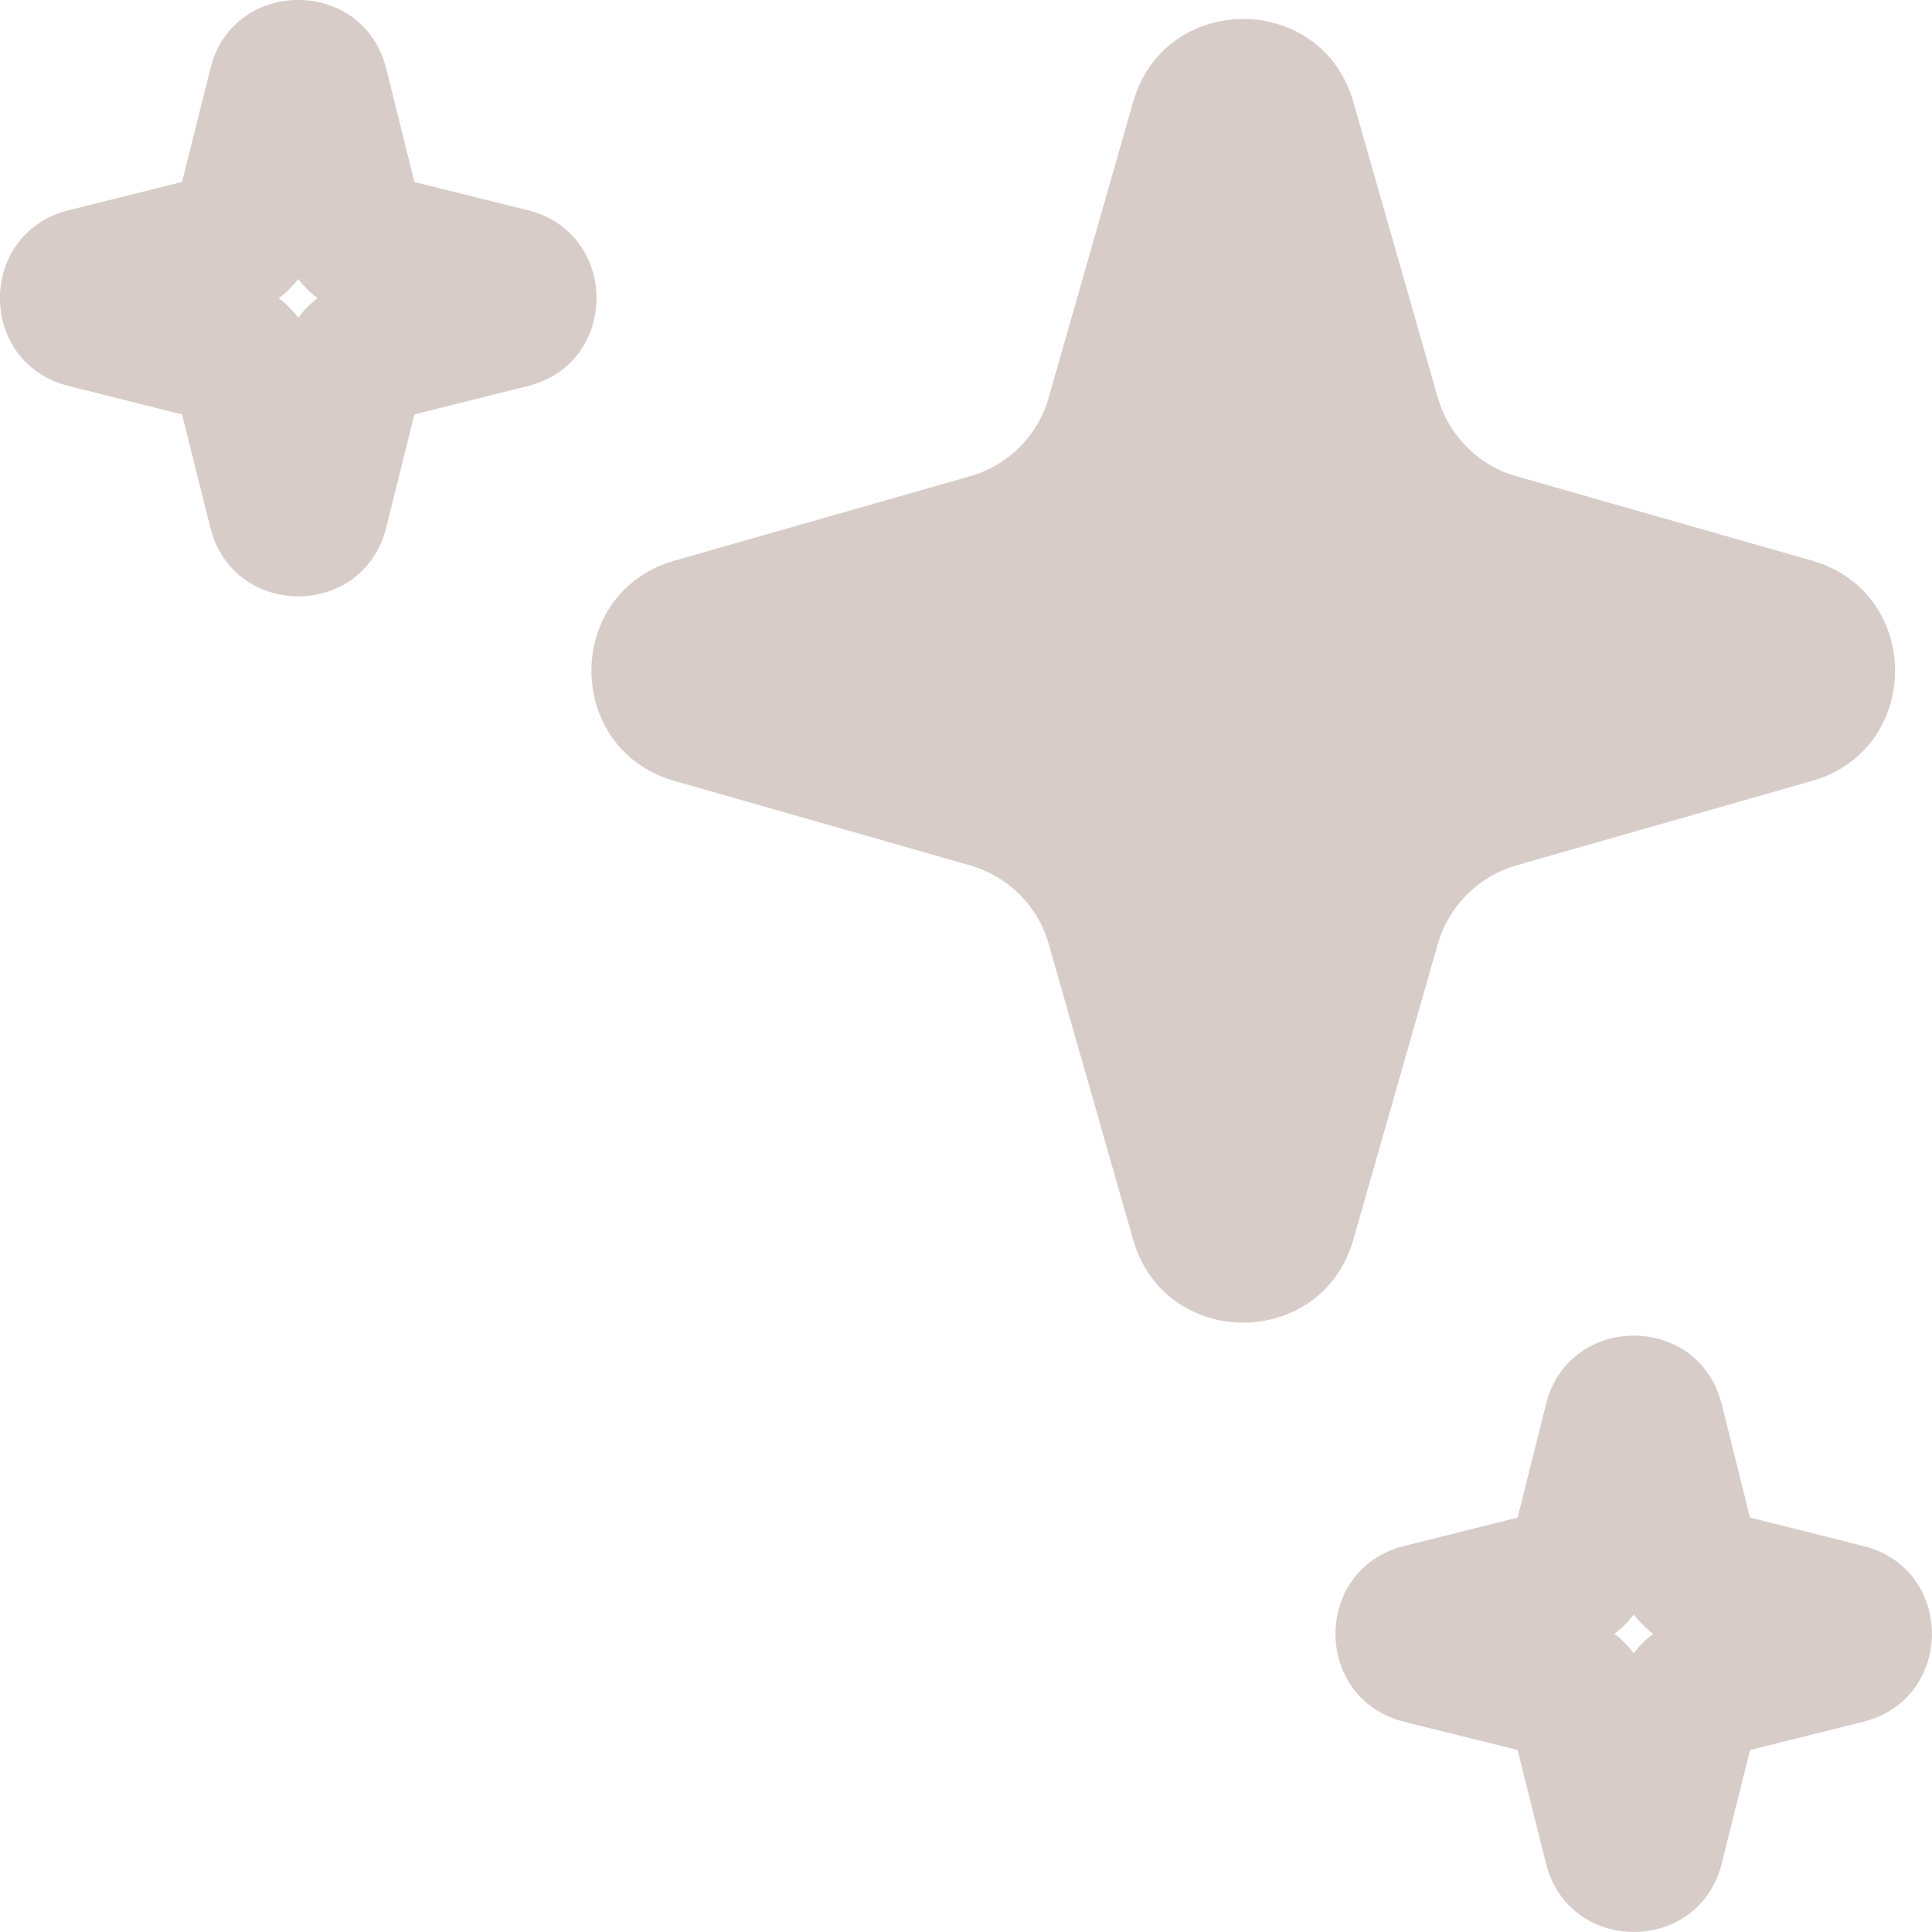
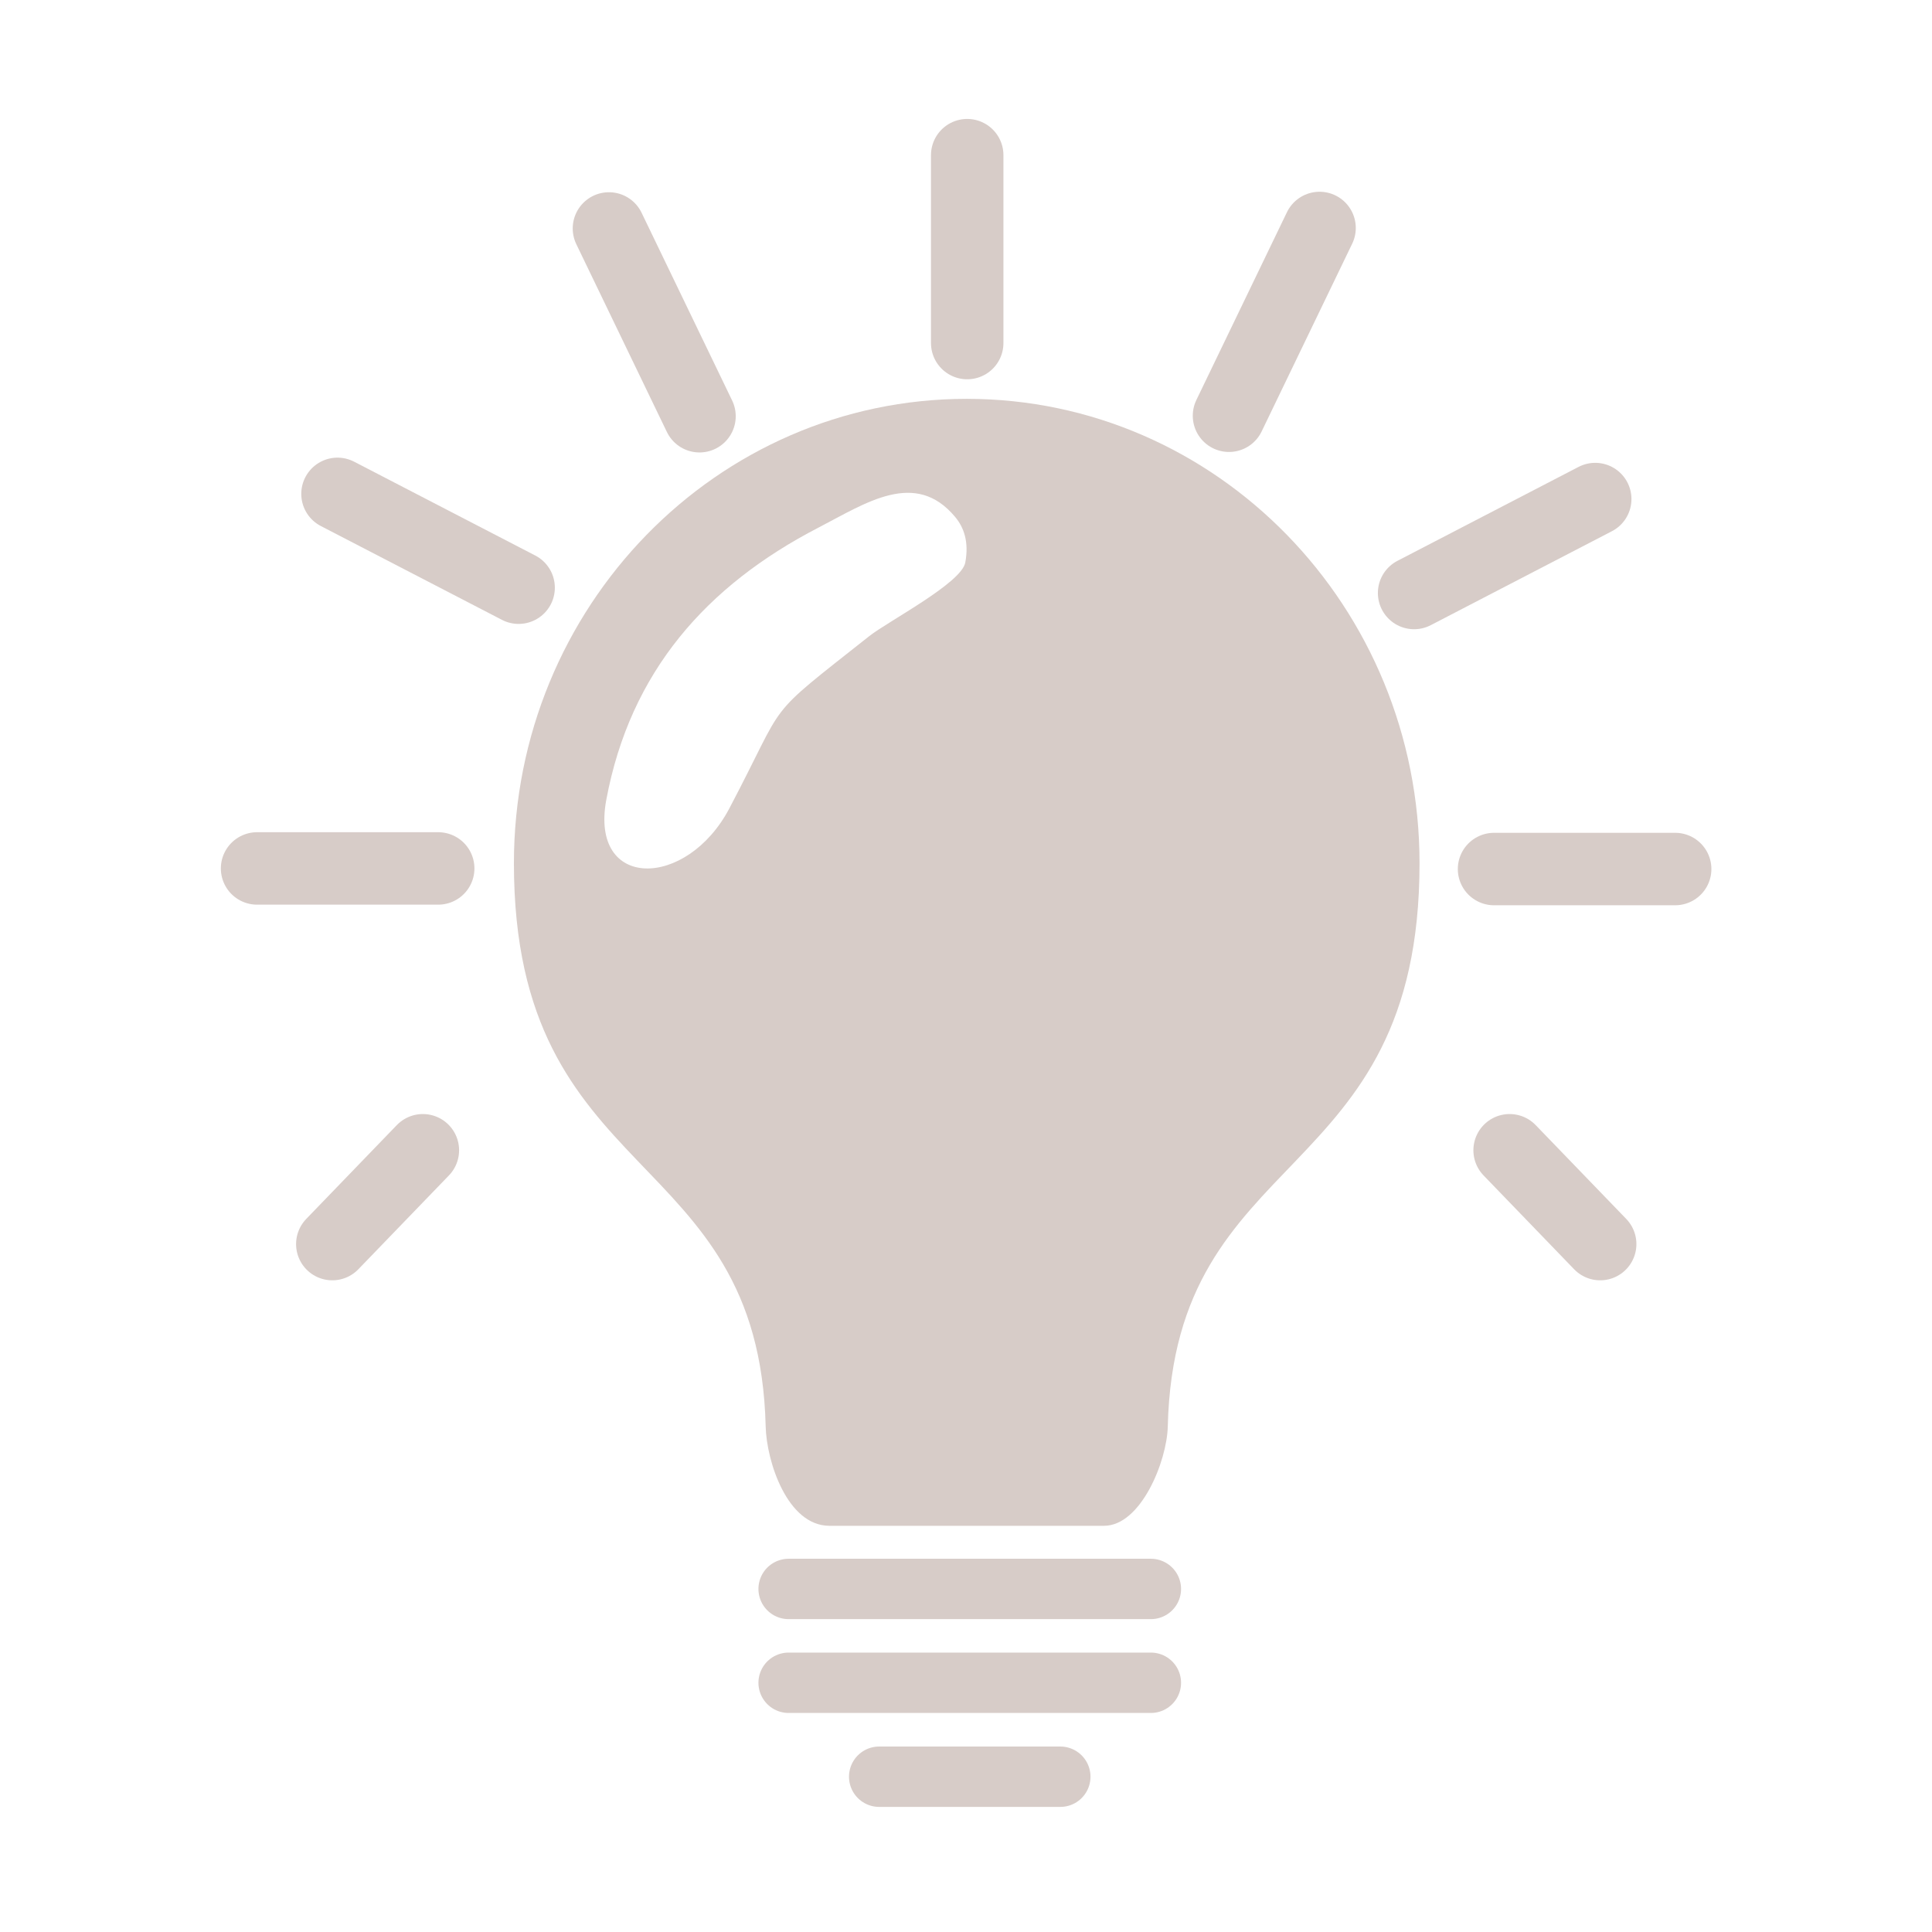
- <svg xmlns="http://www.w3.org/2000/svg" width="10" height="10" viewBox="0 0 10 10" fill="none">
-   <path d="M5.428 2.058L5.865 0.528C6.029 -0.045 6.841 -0.045 7.005 0.528L7.442 2.058C7.47 2.155 7.522 2.243 7.593 2.314C7.664 2.386 7.752 2.438 7.849 2.465L9.379 2.902C9.952 3.066 9.952 3.878 9.379 4.042L7.849 4.479C7.752 4.507 7.664 4.559 7.593 4.63C7.522 4.701 7.47 4.789 7.442 4.886L7.005 6.416C6.841 6.989 6.029 6.989 5.865 6.416L5.428 4.886C5.401 4.789 5.349 4.701 5.278 4.63C5.206 4.559 5.118 4.507 5.021 4.479L3.491 4.042C2.918 3.878 2.918 3.066 3.491 2.902L5.021 2.465C5.118 2.438 5.206 2.386 5.278 2.314C5.349 2.243 5.401 2.155 5.428 2.058M8.014 7.226C8.157 6.809 8.757 6.809 8.899 7.226L8.912 7.269L9.058 7.855L9.644 8.002C10.118 8.12 10.118 8.793 9.644 8.912L9.058 9.058L8.912 9.645C8.793 10.118 8.12 10.118 8.002 9.645L7.855 9.058L7.268 8.912C6.794 8.793 6.794 8.12 7.268 8.002L7.855 7.855L8.002 7.269L8.014 7.226ZM8.456 8.356C8.428 8.395 8.394 8.428 8.356 8.457C8.394 8.485 8.428 8.519 8.456 8.557C8.485 8.519 8.519 8.485 8.557 8.457C8.519 8.428 8.485 8.394 8.456 8.356M1.101 0.312C1.248 -0.118 1.884 -0.104 1.999 0.355L2.145 0.942L2.732 1.088C3.206 1.207 3.206 1.88 2.732 1.998L2.145 2.145L1.999 2.731C1.88 3.205 1.207 3.205 1.089 2.731L0.942 2.145L0.356 1.998C-0.119 1.88 -0.119 1.206 0.356 1.088L0.942 0.942L1.089 0.355L1.101 0.312ZM1.544 1.444C1.515 1.481 1.481 1.515 1.443 1.543C1.481 1.572 1.515 1.606 1.544 1.644C1.572 1.606 1.606 1.572 1.644 1.543C1.606 1.515 1.572 1.482 1.544 1.444Z" fill="#D7CCC8" />
+ <svg xmlns="http://www.w3.org/2000/svg" width="16" height="16" viewBox="0 0 16 16" fill="none">
+   <path d="M6.531 13.159H9.531Z" fill="#D7CCC8" />
+   <path d="M6.531 13.159H9.531" stroke="#D7CCC8" stroke-width="0.5" stroke-miterlimit="2.613" stroke-linecap="round" stroke-linejoin="round" />
+   <path d="M6.531 13.936H9.531Z" fill="#D7CCC8" />
+   <path d="M6.531 13.936H9.531" stroke="#D7CCC8" stroke-width="0.5" stroke-miterlimit="2.613" stroke-linecap="round" stroke-linejoin="round" />
+   <path d="M7.281 14.714H8.781Z" fill="#D7CCC8" />
+   <path d="M7.281 14.714H8.781" stroke="#D7CCC8" stroke-width="0.5" stroke-miterlimit="2.613" stroke-linecap="round" stroke-linejoin="round" />
+   <path d="M8.01 2.841V1.285Z" fill="#D7CCC8" />
+   <path d="M8.01 2.841V1.285" stroke="#D7CCC8" stroke-width="0.6" stroke-miterlimit="2.613" stroke-linecap="round" stroke-linejoin="round" />
+   <path d="M10.178 3.443L10.928 1.888Z" fill="#D7CCC8" />
+   <path d="M10.178 3.443L10.928 1.888" stroke="#D7CCC8" stroke-width="0.6" stroke-miterlimit="2.613" stroke-linecap="round" stroke-linejoin="round" />
+   <path d="M11.711 4.911L13.211 4.133Z" fill="#D7CCC8" />
+   <path d="M11.711 4.911L13.211 4.133" stroke="#D7CCC8" stroke-width="0.6" stroke-miterlimit="2.613" stroke-linecap="round" stroke-linejoin="round" />
+   <path d="M12.373 7.197H13.873Z" fill="#D7CCC8" />
+   <path d="M12.373 7.197H13.873" stroke="#D7CCC8" stroke-width="0.6" stroke-miterlimit="2.613" stroke-linecap="round" stroke-linejoin="round" />
+   <path d="M12.502 9.526L13.252 10.303Z" fill="#D7CCC8" />
+   <path d="M12.502 9.526L13.252 10.303" stroke="#D7CCC8" stroke-width="0.6" stroke-miterlimit="2.613" stroke-linecap="round" stroke-linejoin="round" />
+   <path d="M5.793 3.447L5.043 1.892Z" fill="#D7CCC8" />
+   <path d="M5.793 3.447L5.043 1.892" stroke="#D7CCC8" stroke-width="0.6" stroke-miterlimit="2.613" stroke-linecap="round" stroke-linejoin="round" />
+   <path d="M4.295 4.867L2.795 4.09Z" fill="#D7CCC8" />
+   <path d="M4.295 4.867L2.795 4.09" stroke="#D7CCC8" stroke-width="0.6" stroke-miterlimit="2.613" stroke-linecap="round" stroke-linejoin="round" />
+   <path d="M3.629 7.192H2.129Z" fill="#D7CCC8" />
+   <path d="M3.629 7.192H2.129" stroke="#D7CCC8" stroke-width="0.6" stroke-miterlimit="2.613" stroke-linecap="round" stroke-linejoin="round" />
+   <path d="M3.502 9.526L2.752 10.303Z" fill="#D7CCC8" />
+   <path d="M3.502 9.526L2.752 10.303" stroke="#D7CCC8" stroke-width="0.6" stroke-miterlimit="2.613" stroke-linecap="round" stroke-linejoin="round" />
+   <path d="M8.006 3.303C10.077 3.303 11.756 5.025 11.756 7.149C11.756 9.837 9.727 9.469 9.671 11.814C9.664 12.102 9.448 12.636 9.143 12.636H6.869C6.52 12.636 6.348 12.102 6.341 11.814C6.284 9.469 4.256 9.837 4.256 7.149C4.256 5.025 5.935 3.303 8.006 3.303ZM7.91 4.281C7.58 3.885 7.171 4.166 6.779 4.369C5.853 4.848 5.219 5.561 5.021 6.624C4.882 7.373 5.686 7.366 6.04 6.695C6.533 5.76 6.305 5.975 7.199 5.268C7.356 5.144 7.961 4.83 7.994 4.659C8.026 4.487 7.982 4.367 7.91 4.281Z" fill="#D7CCC8" />
</svg>
